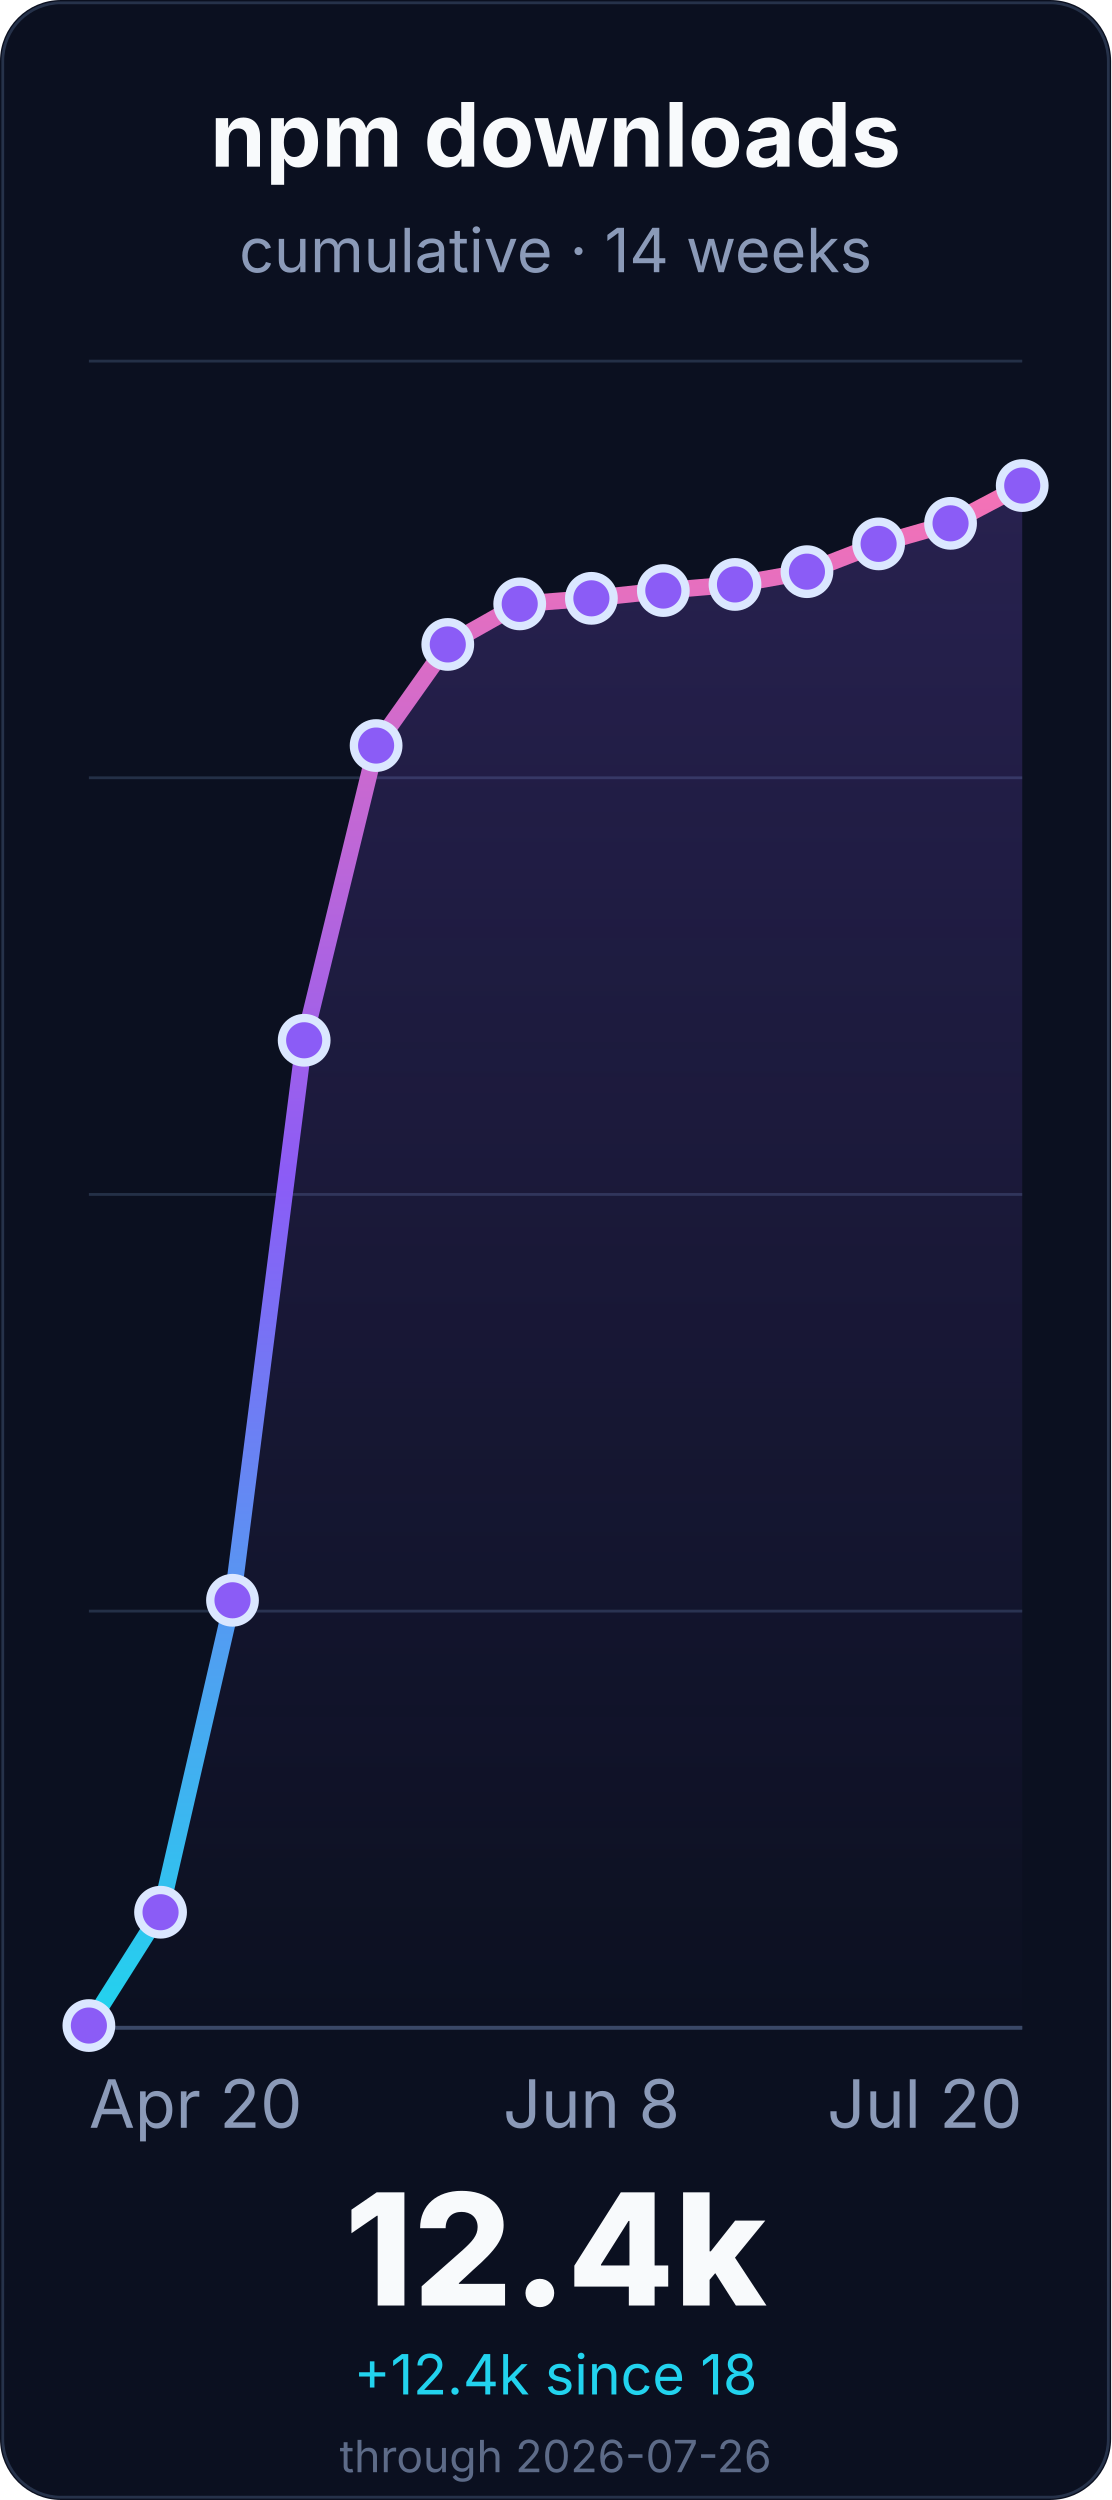
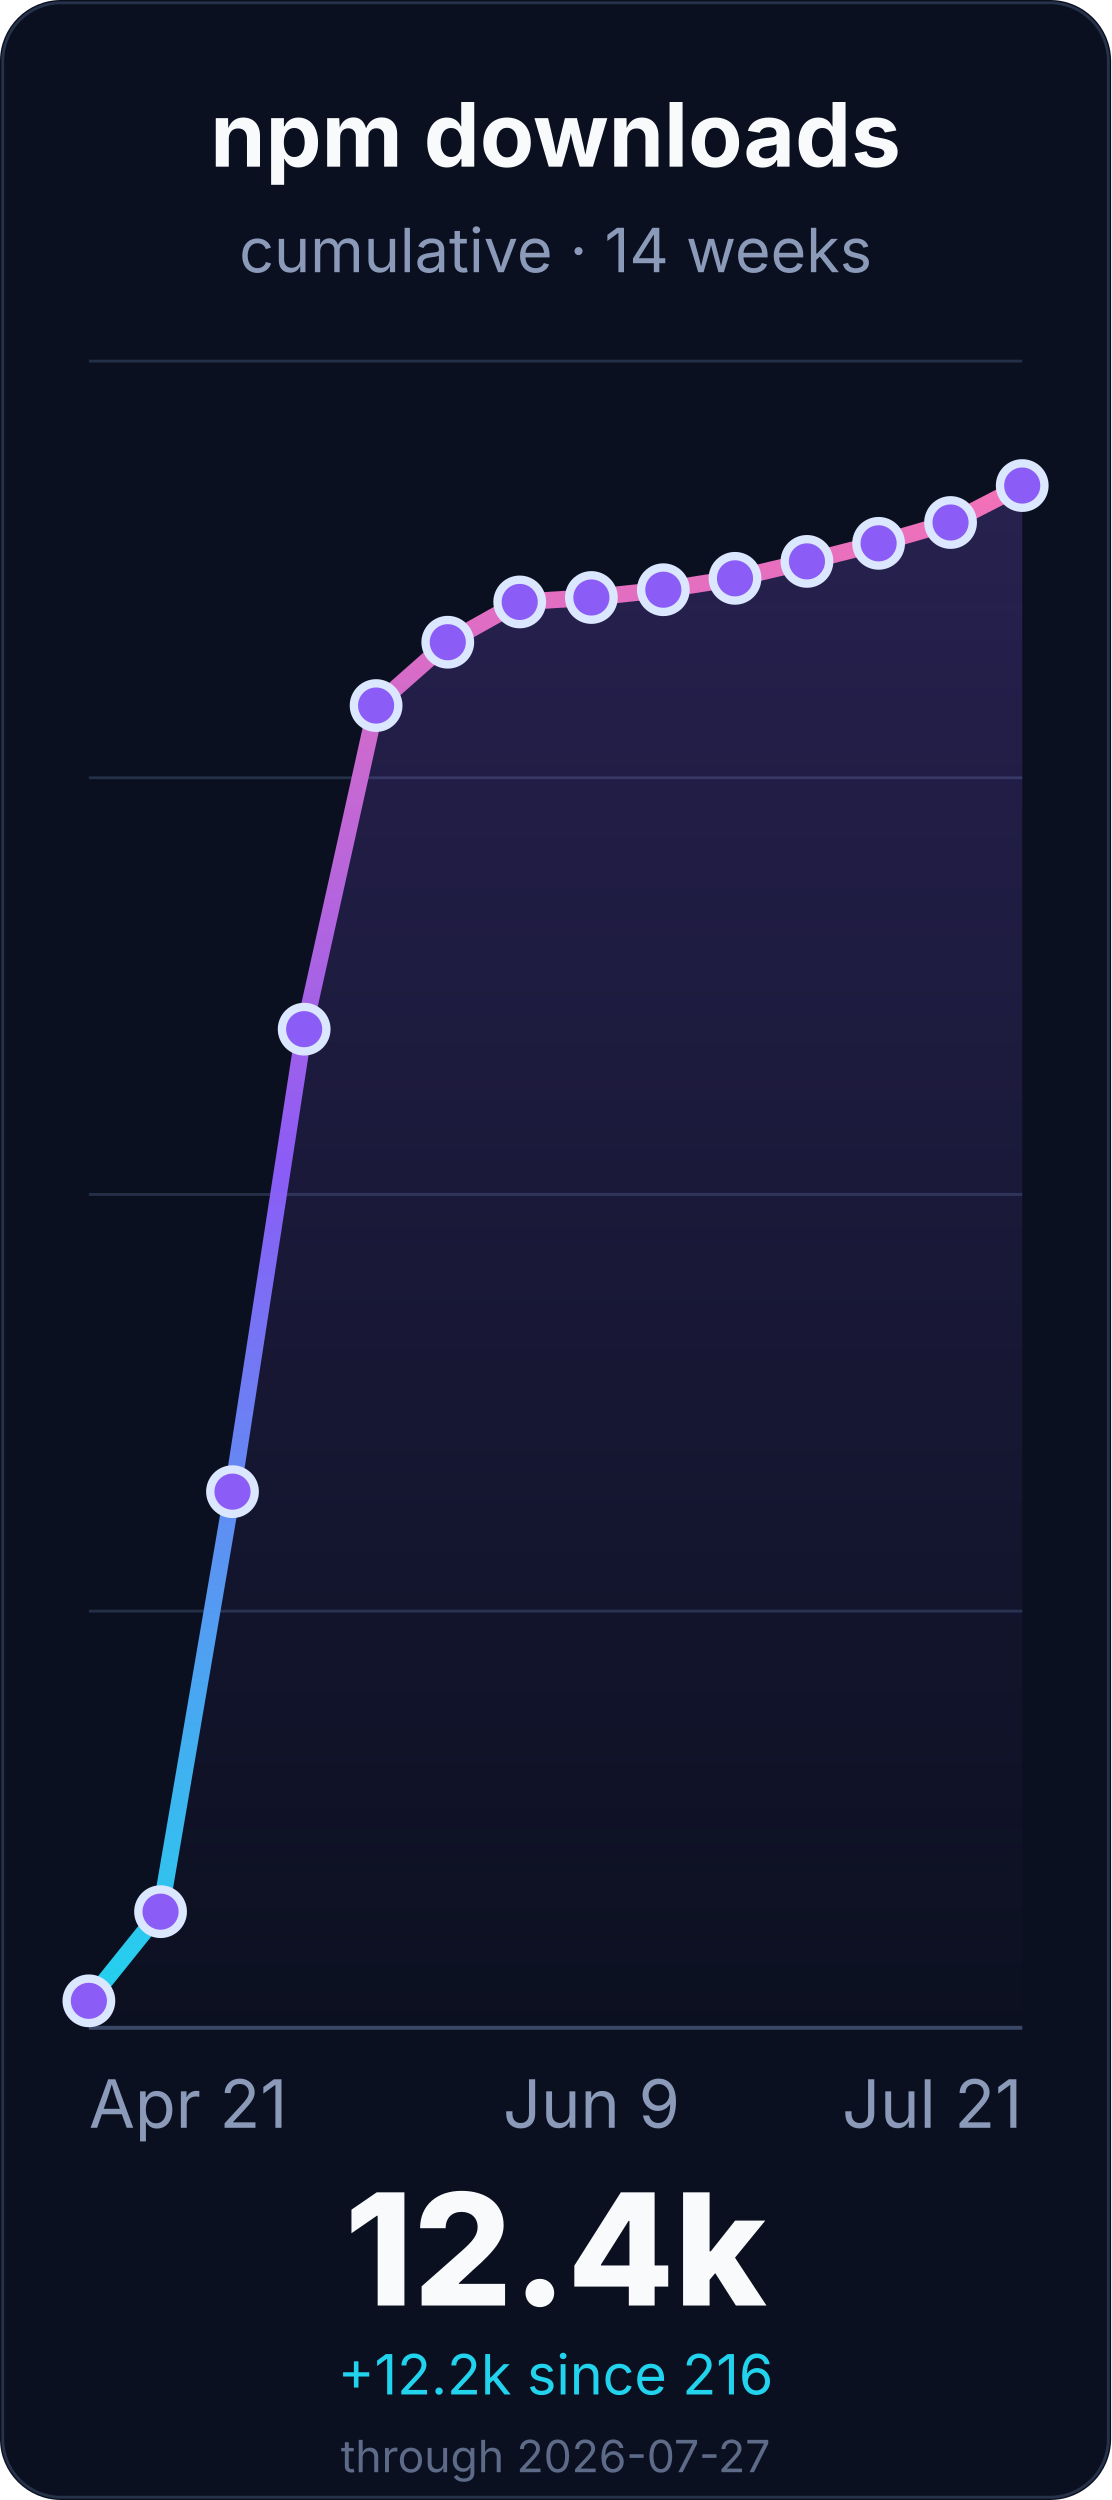
<svg xmlns="http://www.w3.org/2000/svg" width="400" height="900" viewBox="0 0 400 900" role="img" aria-labelledby="title desc">
  <defs>
    <linearGradient id="line" x1="0" x2="0" y1="1" y2="0">
      <stop offset="0%" stop-color="#22d3ee" />
      <stop offset="55%" stop-color="#8b5cf6" />
      <stop offset="100%" stop-color="#f472b6" />
    </linearGradient>
    <linearGradient id="fill" x1="0" x2="0" y1="0" y2="1">
      <stop offset="0%" stop-color="#8b5cf6" stop-opacity="0.22" />
      <stop offset="100%" stop-color="#8b5cf6" stop-opacity="0" />
    </linearGradient>
  </defs>
  <rect width="400" height="900" rx="22" fill="#0b1020" />
  <rect x="1" y="1" width="398" height="898" rx="21" fill="none" stroke="#26324a" />
  <g font-family="Inter, ui-sans-serif, system-ui, -apple-system, BlinkMacSystemFont, Segoe UI, sans-serif">
    <text x="200.0" y="60" font-size="32" font-weight="700" fill="#f8fafc" text-anchor="middle">npm downloads</text>
    <text x="200.0" y="98" font-size="22" fill="#8b9ab8" text-anchor="middle">cumulative · 14 weeks</text>
    <line x1="32" y1="730.0" x2="368" y2="730.0" stroke="#243047" stroke-width="1" />
    <line x1="32" y1="580.0" x2="368" y2="580.0" stroke="#243047" stroke-width="1" />
    <line x1="32" y1="430.0" x2="368" y2="430.0" stroke="#243047" stroke-width="1" />
    <line x1="32" y1="280.0" x2="368" y2="280.0" stroke="#243047" stroke-width="1" />
    <line x1="32" y1="130.0" x2="368" y2="130.0" stroke="#243047" stroke-width="1" />
    <line x1="32" y1="730.0" x2="368" y2="730.0" stroke="#3a4867" stroke-width="1.4" />
-     <path d="M 32.0 729.2 L 57.8 688.4 L 83.7 576.1 L 109.5 374.5 L 135.4 268.4 L 161.2 232.0 L 187.1 217.4 L 212.9 215.4 L 238.8 212.6 L 264.6 210.4 L 290.5 205.8 L 316.3 195.8 L 342.2 188.4 L 368.0 174.8 L 368.0 730.0 L 32.0 730.0 Z" fill="url(#fill)" />
-     <path d="M 32.0 729.2 L 57.8 688.4 L 83.7 576.1 L 109.5 374.5 L 135.4 268.4 L 161.2 232.0 L 187.1 217.4 L 212.9 215.4 L 238.8 212.6 L 264.6 210.4 L 290.5 205.8 L 316.3 195.8 L 342.2 188.4 L 368.0 174.8" fill="none" stroke="url(#line)" stroke-width="6" stroke-linecap="round" stroke-linejoin="round" />
-     <circle cx="32.0" cy="729.2" r="8" fill="#8b5cf6" stroke="#dbe7ff" stroke-width="3" />
-     <circle cx="57.8" cy="688.4" r="8" fill="#8b5cf6" stroke="#dbe7ff" stroke-width="3" />
-     <circle cx="83.7" cy="576.1" r="8" fill="#8b5cf6" stroke="#dbe7ff" stroke-width="3" />
-     <circle cx="109.5" cy="374.5" r="8" fill="#8b5cf6" stroke="#dbe7ff" stroke-width="3" />
-     <circle cx="135.4" cy="268.4" r="8" fill="#8b5cf6" stroke="#dbe7ff" stroke-width="3" />
-     <circle cx="161.2" cy="232.0" r="8" fill="#8b5cf6" stroke="#dbe7ff" stroke-width="3" />
-     <circle cx="187.1" cy="217.4" r="8" fill="#8b5cf6" stroke="#dbe7ff" stroke-width="3" />
-     <circle cx="212.9" cy="215.4" r="8" fill="#8b5cf6" stroke="#dbe7ff" stroke-width="3" />
-     <circle cx="238.8" cy="212.6" r="8" fill="#8b5cf6" stroke="#dbe7ff" stroke-width="3" />
-     <circle cx="264.6" cy="210.4" r="8" fill="#8b5cf6" stroke="#dbe7ff" stroke-width="3" />
-     <circle cx="290.5" cy="205.8" r="8" fill="#8b5cf6" stroke="#dbe7ff" stroke-width="3" />
-     <circle cx="316.3" cy="195.8" r="8" fill="#8b5cf6" stroke="#dbe7ff" stroke-width="3" />
-     <circle cx="342.2" cy="188.4" r="8" fill="#8b5cf6" stroke="#dbe7ff" stroke-width="3" />
+     <path d="M 32.0 720.3 L 57.8 688.2 L 83.7 537.0 L 109.5 370.5 L 135.4 254.0 L 161.2 231.2 L 187.1 216.7 L 212.9 215.1 L 238.8 212.3 L 264.6 208.2 L 290.5 202.1 L 316.3 195.6 L 342.2 188.1 L 368.0 174.8 L 368.0 730.0 L 32.0 730.0 Z" fill="url(#fill)" />
+     <path d="M 32.0 720.3 L 57.8 688.2 L 83.7 537.0 L 109.5 370.5 L 135.4 254.0 L 161.2 231.2 L 187.1 216.7 L 212.9 215.1 L 238.8 212.3 L 264.6 208.2 L 290.5 202.1 L 316.3 195.6 L 342.2 188.1 L 368.0 174.8" fill="none" stroke="url(#line)" stroke-width="6" stroke-linecap="round" stroke-linejoin="round" />
+     <circle cx="32.0" cy="720.3" r="8" fill="#8b5cf6" stroke="#dbe7ff" stroke-width="3" />
+     <circle cx="57.8" cy="688.2" r="8" fill="#8b5cf6" stroke="#dbe7ff" stroke-width="3" />
+     <circle cx="83.7" cy="537.0" r="8" fill="#8b5cf6" stroke="#dbe7ff" stroke-width="3" />
+     <circle cx="109.5" cy="370.5" r="8" fill="#8b5cf6" stroke="#dbe7ff" stroke-width="3" />
+     <circle cx="135.4" cy="254.0" r="8" fill="#8b5cf6" stroke="#dbe7ff" stroke-width="3" />
+     <circle cx="161.2" cy="231.2" r="8" fill="#8b5cf6" stroke="#dbe7ff" stroke-width="3" />
+     <circle cx="187.1" cy="216.7" r="8" fill="#8b5cf6" stroke="#dbe7ff" stroke-width="3" />
+     <circle cx="212.9" cy="215.1" r="8" fill="#8b5cf6" stroke="#dbe7ff" stroke-width="3" />
+     <circle cx="238.8" cy="212.3" r="8" fill="#8b5cf6" stroke="#dbe7ff" stroke-width="3" />
+     <circle cx="264.6" cy="208.2" r="8" fill="#8b5cf6" stroke="#dbe7ff" stroke-width="3" />
+     <circle cx="290.5" cy="202.1" r="8" fill="#8b5cf6" stroke="#dbe7ff" stroke-width="3" />
+     <circle cx="316.3" cy="195.6" r="8" fill="#8b5cf6" stroke="#dbe7ff" stroke-width="3" />
+     <circle cx="342.2" cy="188.1" r="8" fill="#8b5cf6" stroke="#dbe7ff" stroke-width="3" />
    <circle cx="368.0" cy="174.8" r="8" fill="#8b5cf6" stroke="#dbe7ff" stroke-width="3" />
-     <text x="32.0" y="766" font-size="24" fill="#8b9ab8" text-anchor="start">Apr 20</text>
-     <text x="212.923" y="766" font-size="24" fill="#8b9ab8" text-anchor="middle">Jun 8</text>
-     <text x="368.0" y="766" font-size="24" fill="#8b9ab8" text-anchor="end">Jul 20</text>
+     <text x="32.0" y="766" font-size="24" fill="#8b9ab8" text-anchor="start">Apr 21</text>
+     <text x="212.923" y="766" font-size="24" fill="#8b9ab8" text-anchor="middle">Jun 9</text>
+     <text x="368.0" y="766" font-size="24" fill="#8b9ab8" text-anchor="end">Jul 21</text>
    <text x="200.0" y="830" font-size="56" font-weight="800" fill="#f8fafc" text-anchor="middle">12.4k</text>
-     <text x="200.0" y="862" font-size="20" fill="#22d3ee" text-anchor="middle">+12.4k since 18</text>
-     <text x="200.0" y="890" font-size="16" fill="#5d6b88" text-anchor="middle">through 2026-07-26</text>
+     <text x="200.0" y="862" font-size="20" fill="#22d3ee" text-anchor="middle">+12.2k since 216</text>
+     <text x="200.0" y="890" font-size="16" fill="#5d6b88" text-anchor="middle">through 2026-07-27</text>
  </g>
</svg>
